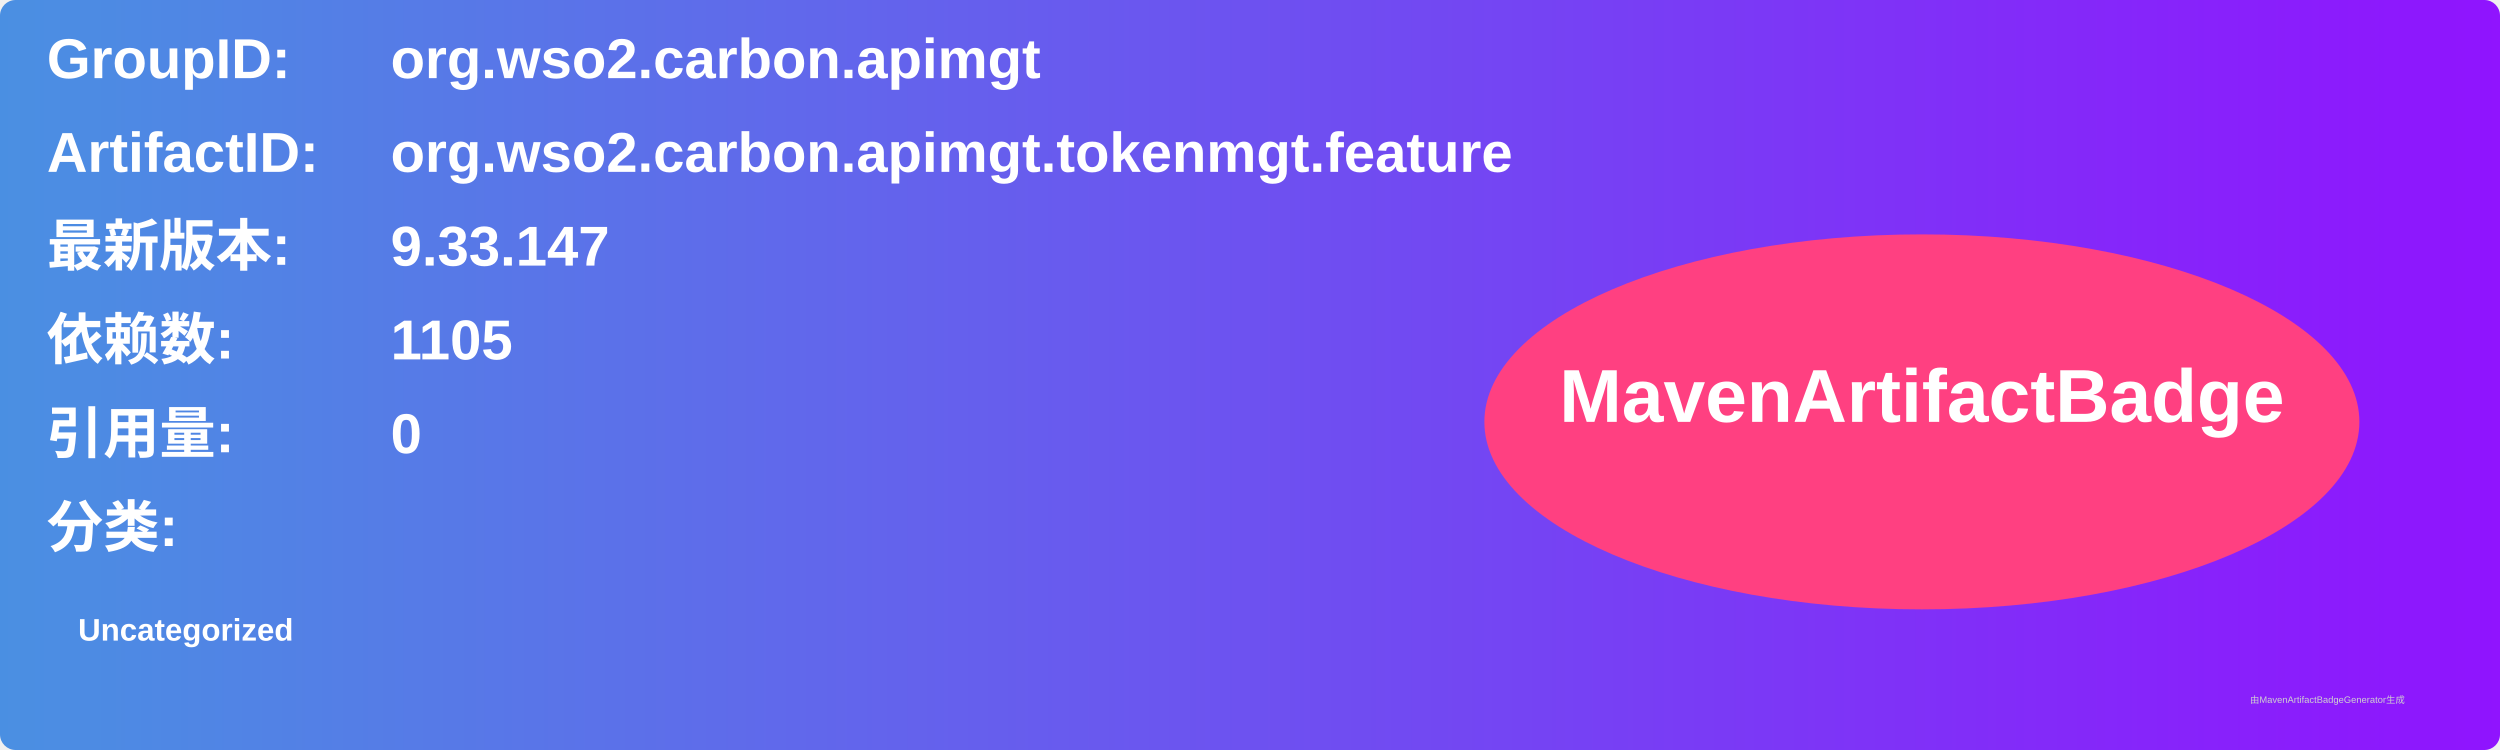
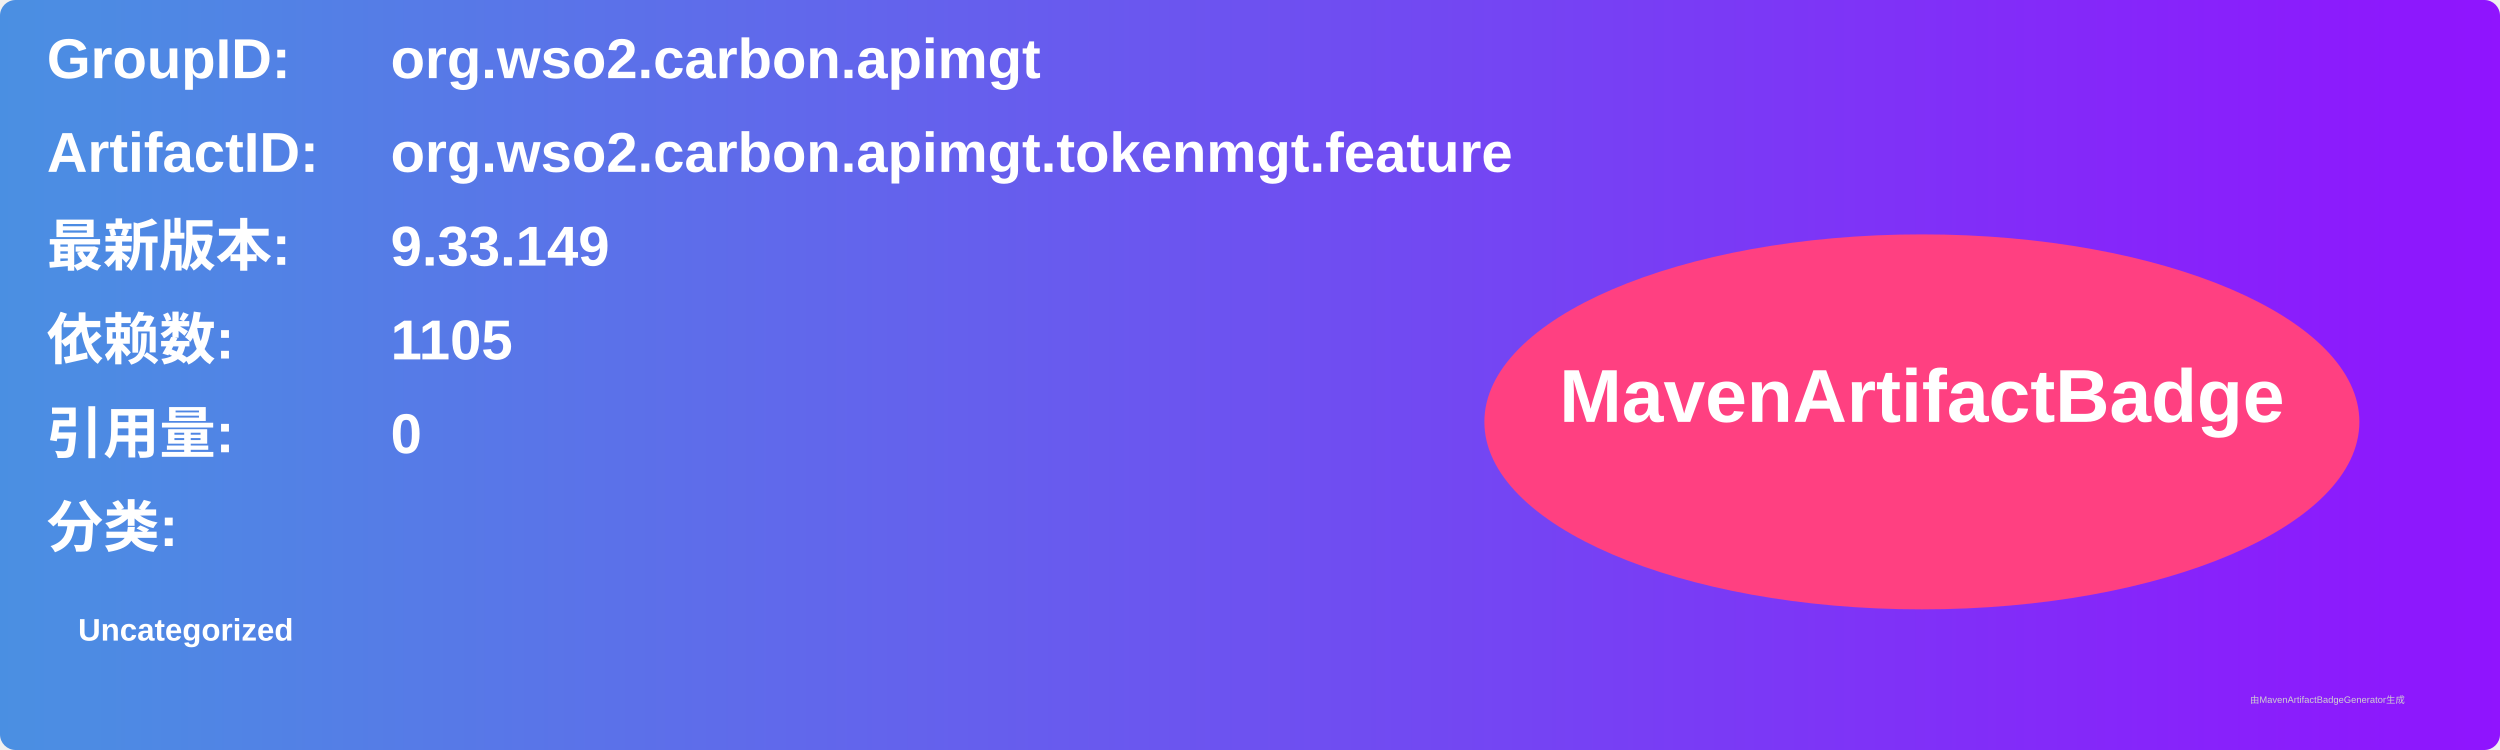
<svg xmlns="http://www.w3.org/2000/svg" width="800" height="240" viewBox="0 0 800 240">
  <linearGradient id="grad" x1="0%" y1="0%" x2="100%" y2="0%">
    <stop offset="0%" stop-color="#4a90e2" />
    <stop offset="100%" stop-color="#9013fe" />
  </linearGradient>
  <rect width="100%" height="100%" rx="5" ry="5" fill="url(#grad)" />
  <g transform="translate(15, 15)">
    <text x="0" y="10" font-family="Arial" font-size="18" fill="white" font-weight="bold" width="260">GroupID:</text>
    <text x="110" y="10" font-family="Arial" font-size="18" fill="white" font-weight="bold" width="460">org.wso2.carbon.apimgt</text>
    <text x="0" y="40" font-family="Arial" font-size="18" fill="white" font-weight="bold" width="260">ArtifactID:</text>
    <text x="110" y="40" font-family="Arial" font-size="18" fill="white" font-weight="bold" width="460">org.wso2.carbon.apimgt.tokenmgt.feature</text>
    <text x="0" y="70" font-family="Arial" font-size="18" fill="white" font-weight="bold">最新版本:</text>
    <text x="110" y="70" font-family="Arial" font-size="18" fill="white" font-weight="bold">
-       <tspan font-weight="bold">9.33.147</tspan>
+       <tspan font-weight="bold">9.33.149</tspan>
    </text>
    <text x="0" y="100" font-family="Arial" font-size="18" fill="white" font-weight="bold">依赖数: </text>
    <text x="110" y="100" font-family="Arial" font-size="18" fill="white">
      <tspan font-weight="bold">1105</tspan>
    </text>
    <text x="0" y="130" font-family="Arial" font-size="18" fill="white" font-weight="bold">引用量: </text>
    <text x="110" y="130" font-family="Arial" font-size="18" fill="white">
      <tspan font-weight="bold">0</tspan>
    </text>
    <text x="0" y="160" font-family="Arial" font-size="18" fill="white" font-weight="bold">分类:</text>
    <text x="10" y="190" font-family="Arial" font-size="10" fill="white">
      <tspan font-weight="bold">Uncategorized</tspan>
    </text>
    <ellipse cx="600" cy="120" rx="140" ry="60" fill="#ff4081" />
    <text x="600" y="120" text-anchor="middle" font-family="Arial" font-size="24" fill="white" font-weight="bold">MavenArtifactBadge</text>
  </g>
  <text x="720" y="225" font-family="Arial" font-size="3" fill="#d0d0d0">由MavenArtifactBadgeGenerator生成</text>
</svg>
